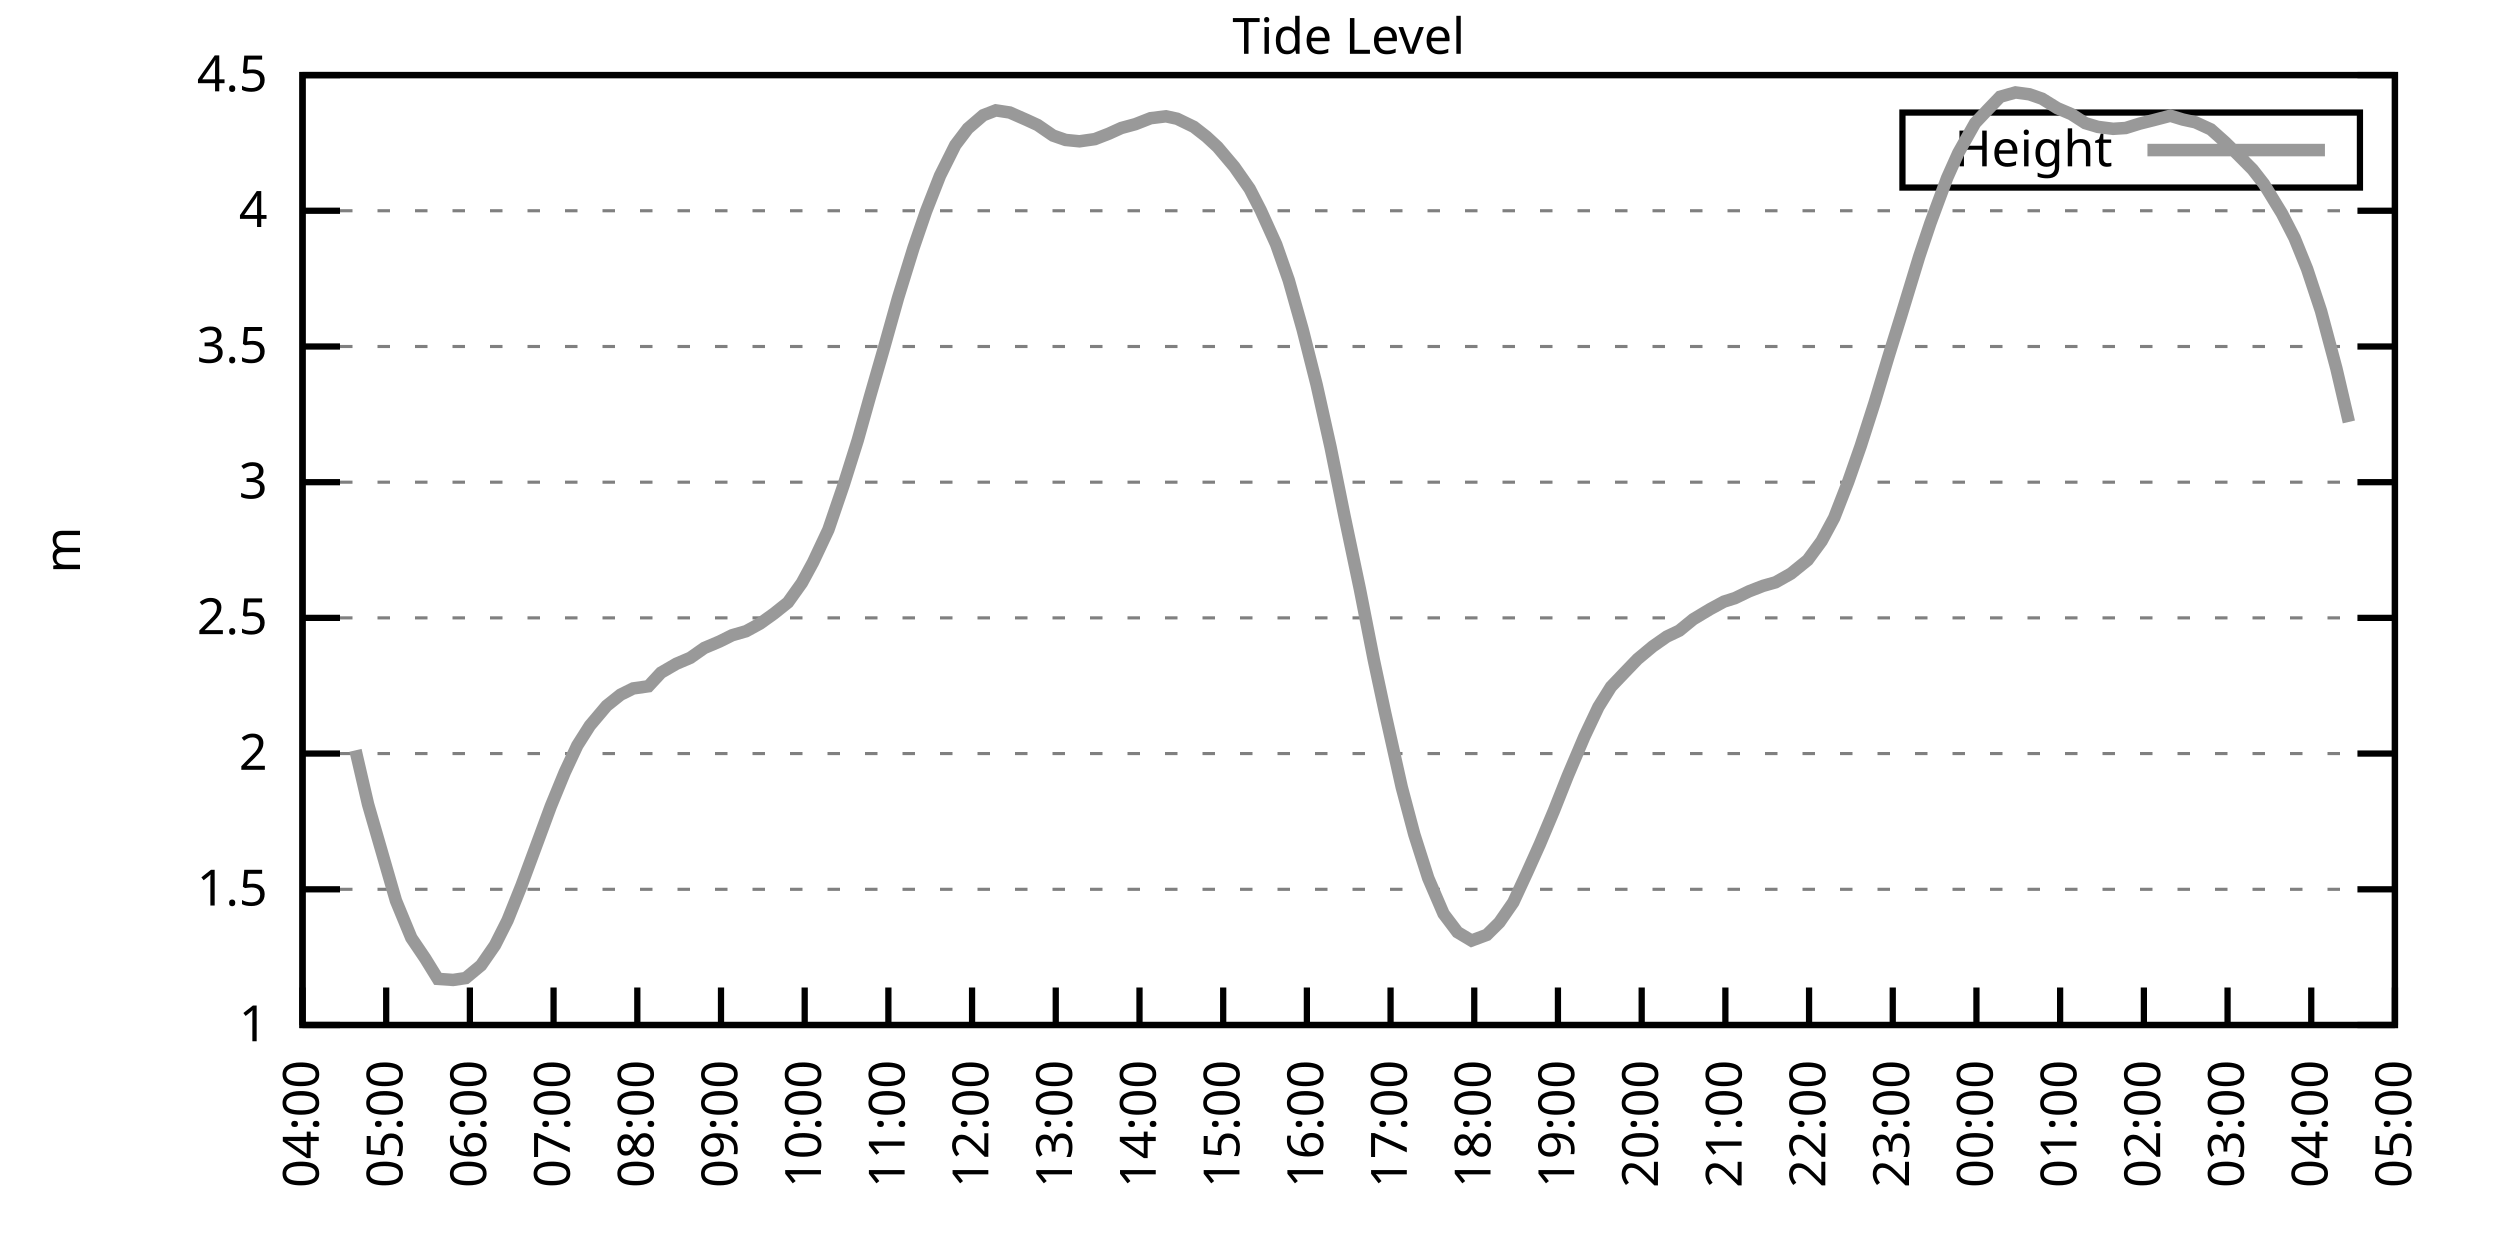
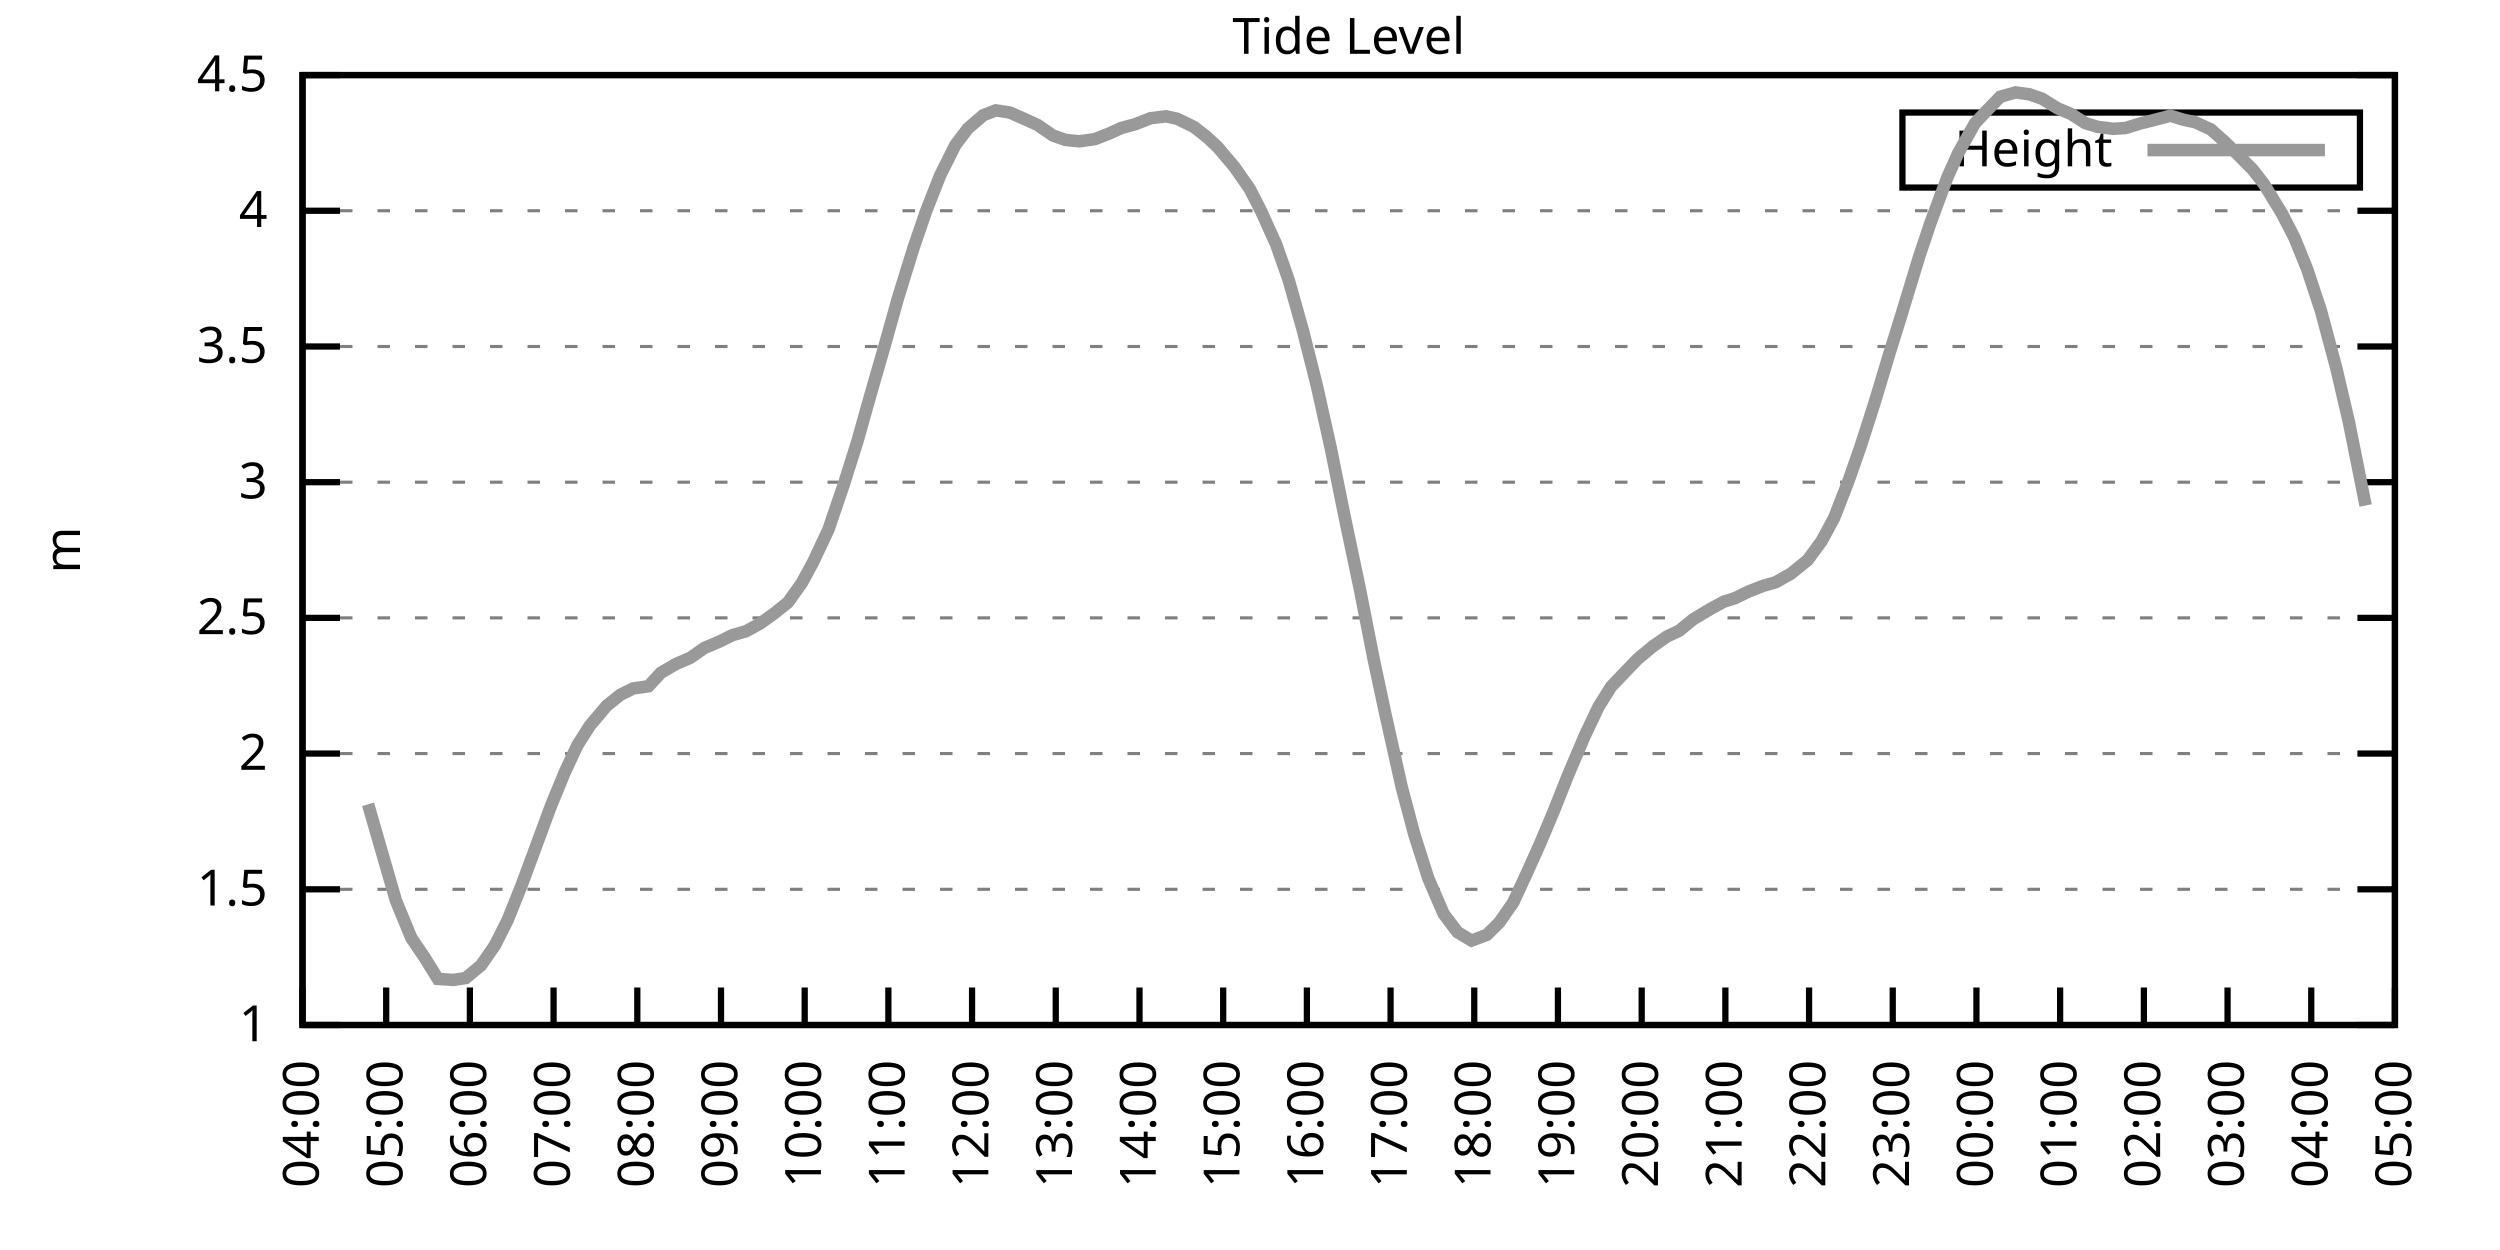
<svg xmlns="http://www.w3.org/2000/svg" xmlns:xlink="http://www.w3.org/1999/xlink" width="400" height="200" viewBox="0 0 400 200">
  <g id="gnuplot_canvas">
    <rect x="0" y="0" width="400" height="200" fill="none" />
    <defs>
      <circle id="gpDot" r="0.5" stroke-width="0.5" stroke="currentColor" />
      <path id="gpPt0" stroke-width="0.333" stroke="currentColor" d="M-1,0 h2 M0,-1 v2" />
      <path id="gpPt1" stroke-width="0.333" stroke="currentColor" d="M-1,-1 L1,1 M1,-1 L-1,1" />
      <path id="gpPt2" stroke-width="0.333" stroke="currentColor" d="M-1,0 L1,0 M0,-1 L0,1 M-1,-1 L1,1 M-1,1 L1,-1" />
      <rect id="gpPt3" stroke-width="0.333" stroke="currentColor" x="-1" y="-1" width="2" height="2" />
      <rect id="gpPt4" stroke-width="0.333" stroke="currentColor" fill="currentColor" x="-1" y="-1" width="2" height="2" />
      <circle id="gpPt5" stroke-width="0.333" stroke="currentColor" cx="0" cy="0" r="1" />
      <use xlink:href="#gpPt5" id="gpPt6" fill="currentColor" stroke="none" />
      <path id="gpPt7" stroke-width="0.333" stroke="currentColor" d="M0,-1.33 L-1.33,0.67 L1.33,0.67 z" />
      <use xlink:href="#gpPt7" id="gpPt8" fill="currentColor" stroke="none" />
      <use xlink:href="#gpPt7" id="gpPt9" stroke="currentColor" transform="rotate(180)" />
      <use xlink:href="#gpPt9" id="gpPt10" fill="currentColor" stroke="none" />
      <use xlink:href="#gpPt3" id="gpPt11" stroke="currentColor" transform="rotate(45)" />
      <use xlink:href="#gpPt11" id="gpPt12" fill="currentColor" stroke="none" />
      <path id="gpPt13" stroke-width="0.333" stroke="currentColor" d="M0,1.330 L1.265,0.411 L0.782,-1.067 L-0.782,-1.076 L-1.265,0.411 z" />
      <use xlink:href="#gpPt13" id="gpPt14" fill="currentColor" stroke="none" />
      <filter id="textbox" filterUnits="objectBoundingBox" x="0" y="0" height="1" width="1">
        <feFlood flood-color="white" flood-opacity="1" result="bgnd" />
        <feComposite in="SourceGraphic" in2="bgnd" operator="atop" />
      </filter>
      <filter id="greybox" filterUnits="objectBoundingBox" x="0" y="0" height="1" width="1">
        <feFlood flood-color="lightgrey" flood-opacity="1" result="grey" />
        <feComposite in="SourceGraphic" in2="grey" operator="atop" />
      </filter>
    </defs>
    <g fill="none" color="white" stroke="currentColor" stroke-width="1.00" stroke-linecap="butt" stroke-linejoin="miter">
</g>
    <g fill="none" color="black" stroke="currentColor" stroke-width="1.00" stroke-linecap="butt" stroke-linejoin="miter">
      <g stroke="none" shape-rendering="crispEdges">
        <polygon fill="rgb(255, 255, 255)" points="48.40,164.00 383.18,164.00 383.18,12.02 48.40,12.02 " />
      </g>
    </g>
    <g fill="none" color="black" stroke="currentColor" stroke-width="1.00" stroke-linecap="butt" stroke-linejoin="miter">
</g>
    <g fill="none" color="black" stroke="black" stroke-width="0.50" stroke-linecap="butt" stroke-linejoin="miter">
</g>
    <g fill="none" color="gray" stroke="currentColor" stroke-width="0.50" stroke-linecap="butt" stroke-linejoin="miter">
      <path stroke="gray" stroke-dasharray="2,4" class="gridline" d="M48.40,164.00 L383.19,164.00  " />
    </g>
    <g fill="none" color="gray" stroke="gray" stroke-width="1.00" stroke-linecap="butt" stroke-linejoin="miter">
</g>
    <g fill="none" color="black" stroke="currentColor" stroke-width="1.00" stroke-linecap="butt" stroke-linejoin="miter">
      <path stroke="black" d="M48.40,164.00 L54.40,164.00 M383.19,164.00 L377.19,164.00  " />
      <g transform="translate(42.80,166.60)" stroke="none" fill="black" font-family="Sans" font-size="8.00" text-anchor="end">
        <text>
          <tspan font-family="Sans"> 1</tspan>
        </text>
      </g>
    </g>
    <g fill="none" color="black" stroke="currentColor" stroke-width="1.00" stroke-linecap="butt" stroke-linejoin="miter">
</g>
    <g fill="none" color="black" stroke="black" stroke-width="0.50" stroke-linecap="butt" stroke-linejoin="miter">
</g>
    <g fill="none" color="gray" stroke="currentColor" stroke-width="0.50" stroke-linecap="butt" stroke-linejoin="miter">
      <path stroke="gray" stroke-dasharray="2,4" class="gridline" d="M48.40,142.29 L383.19,142.29  " />
    </g>
    <g fill="none" color="gray" stroke="gray" stroke-width="1.00" stroke-linecap="butt" stroke-linejoin="miter">
</g>
    <g fill="none" color="black" stroke="currentColor" stroke-width="1.00" stroke-linecap="butt" stroke-linejoin="miter">
      <path stroke="black" d="M48.40,142.29 L54.40,142.29 M383.19,142.29 L377.19,142.29  " />
      <g transform="translate(42.80,144.89)" stroke="none" fill="black" font-family="Sans" font-size="8.00" text-anchor="end">
        <text>
          <tspan font-family="Sans"> 1.5</tspan>
        </text>
      </g>
    </g>
    <g fill="none" color="black" stroke="currentColor" stroke-width="1.00" stroke-linecap="butt" stroke-linejoin="miter">
</g>
    <g fill="none" color="black" stroke="black" stroke-width="0.50" stroke-linecap="butt" stroke-linejoin="miter">
</g>
    <g fill="none" color="gray" stroke="currentColor" stroke-width="0.50" stroke-linecap="butt" stroke-linejoin="miter">
      <path stroke="gray" stroke-dasharray="2,4" class="gridline" d="M48.40,120.57 L383.19,120.57  " />
    </g>
    <g fill="none" color="gray" stroke="gray" stroke-width="1.00" stroke-linecap="butt" stroke-linejoin="miter">
</g>
    <g fill="none" color="black" stroke="currentColor" stroke-width="1.00" stroke-linecap="butt" stroke-linejoin="miter">
      <path stroke="black" d="M48.40,120.57 L54.40,120.57 M383.19,120.57 L377.19,120.57  " />
      <g transform="translate(42.80,123.17)" stroke="none" fill="black" font-family="Sans" font-size="8.00" text-anchor="end">
        <text>
          <tspan font-family="Sans"> 2</tspan>
        </text>
      </g>
    </g>
    <g fill="none" color="black" stroke="currentColor" stroke-width="1.00" stroke-linecap="butt" stroke-linejoin="miter">
</g>
    <g fill="none" color="black" stroke="black" stroke-width="0.50" stroke-linecap="butt" stroke-linejoin="miter">
</g>
    <g fill="none" color="gray" stroke="currentColor" stroke-width="0.50" stroke-linecap="butt" stroke-linejoin="miter">
      <path stroke="gray" stroke-dasharray="2,4" class="gridline" d="M48.40,98.86 L383.19,98.86  " />
    </g>
    <g fill="none" color="gray" stroke="gray" stroke-width="1.00" stroke-linecap="butt" stroke-linejoin="miter">
</g>
    <g fill="none" color="black" stroke="currentColor" stroke-width="1.00" stroke-linecap="butt" stroke-linejoin="miter">
      <path stroke="black" d="M48.40,98.86 L54.40,98.86 M383.19,98.86 L377.19,98.86  " />
      <g transform="translate(42.80,101.46)" stroke="none" fill="black" font-family="Sans" font-size="8.00" text-anchor="end">
        <text>
          <tspan font-family="Sans"> 2.5</tspan>
        </text>
      </g>
    </g>
    <g fill="none" color="black" stroke="currentColor" stroke-width="1.00" stroke-linecap="butt" stroke-linejoin="miter">
</g>
    <g fill="none" color="black" stroke="black" stroke-width="0.50" stroke-linecap="butt" stroke-linejoin="miter">
</g>
    <g fill="none" color="gray" stroke="currentColor" stroke-width="0.50" stroke-linecap="butt" stroke-linejoin="miter">
      <path stroke="gray" stroke-dasharray="2,4" class="gridline" d="M48.40,77.15 L383.19,77.15  " />
    </g>
    <g fill="none" color="gray" stroke="gray" stroke-width="1.00" stroke-linecap="butt" stroke-linejoin="miter">
</g>
    <g fill="none" color="black" stroke="currentColor" stroke-width="1.00" stroke-linecap="butt" stroke-linejoin="miter">
      <path stroke="black" d="M48.40,77.15 L54.40,77.15 M383.19,77.15 L377.19,77.15  " />
      <g transform="translate(42.80,79.75)" stroke="none" fill="black" font-family="Sans" font-size="8.00" text-anchor="end">
        <text>
          <tspan font-family="Sans"> 3</tspan>
        </text>
      </g>
    </g>
    <g fill="none" color="black" stroke="currentColor" stroke-width="1.00" stroke-linecap="butt" stroke-linejoin="miter">
</g>
    <g fill="none" color="black" stroke="black" stroke-width="0.50" stroke-linecap="butt" stroke-linejoin="miter">
</g>
    <g fill="none" color="gray" stroke="currentColor" stroke-width="0.50" stroke-linecap="butt" stroke-linejoin="miter">
      <path stroke="gray" stroke-dasharray="2,4" class="gridline" d="M48.40,55.44 L383.19,55.44  " />
    </g>
    <g fill="none" color="gray" stroke="gray" stroke-width="1.00" stroke-linecap="butt" stroke-linejoin="miter">
</g>
    <g fill="none" color="black" stroke="currentColor" stroke-width="1.00" stroke-linecap="butt" stroke-linejoin="miter">
      <path stroke="black" d="M48.40,55.44 L54.40,55.44 M383.19,55.44 L377.19,55.44  " />
      <g transform="translate(42.80,58.04)" stroke="none" fill="black" font-family="Sans" font-size="8.00" text-anchor="end">
        <text>
          <tspan font-family="Sans"> 3.5</tspan>
        </text>
      </g>
    </g>
    <g fill="none" color="black" stroke="currentColor" stroke-width="1.00" stroke-linecap="butt" stroke-linejoin="miter">
</g>
    <g fill="none" color="black" stroke="black" stroke-width="0.50" stroke-linecap="butt" stroke-linejoin="miter">
</g>
    <g fill="none" color="gray" stroke="currentColor" stroke-width="0.50" stroke-linecap="butt" stroke-linejoin="miter">
      <path stroke="gray" stroke-dasharray="2,4" class="gridline" d="M48.40,33.72 L383.19,33.72  " />
    </g>
    <g fill="none" color="gray" stroke="gray" stroke-width="1.00" stroke-linecap="butt" stroke-linejoin="miter">
</g>
    <g fill="none" color="black" stroke="currentColor" stroke-width="1.00" stroke-linecap="butt" stroke-linejoin="miter">
      <path stroke="black" d="M48.40,33.72 L54.40,33.72 M383.19,33.72 L377.19,33.72  " />
      <g transform="translate(42.80,36.32)" stroke="none" fill="black" font-family="Sans" font-size="8.00" text-anchor="end">
        <text>
          <tspan font-family="Sans"> 4</tspan>
        </text>
      </g>
    </g>
    <g fill="none" color="black" stroke="currentColor" stroke-width="1.00" stroke-linecap="butt" stroke-linejoin="miter">
</g>
    <g fill="none" color="black" stroke="black" stroke-width="0.50" stroke-linecap="butt" stroke-linejoin="miter">
</g>
    <g fill="none" color="gray" stroke="currentColor" stroke-width="0.50" stroke-linecap="butt" stroke-linejoin="miter">
      <path stroke="gray" stroke-dasharray="2,4" class="gridline" d="M48.40,12.01 L383.19,12.01  " />
    </g>
    <g fill="none" color="gray" stroke="gray" stroke-width="1.00" stroke-linecap="butt" stroke-linejoin="miter">
</g>
    <g fill="none" color="black" stroke="currentColor" stroke-width="1.00" stroke-linecap="butt" stroke-linejoin="miter">
      <path stroke="black" d="M48.40,12.01 L54.40,12.01 M383.19,12.01 L377.19,12.01  " />
      <g transform="translate(42.80,14.61)" stroke="none" fill="black" font-family="Sans" font-size="8.00" text-anchor="end">
        <text>
          <tspan font-family="Sans"> 4.5</tspan>
        </text>
      </g>
    </g>
    <g fill="none" color="black" stroke="currentColor" stroke-width="1.00" stroke-linecap="butt" stroke-linejoin="miter">
      <path stroke="black" d="M48.40,164.00 L48.40,158.00  " />
      <g transform="translate(51.00,169.60) rotate(270.00)" stroke="none" fill="black" font-family="Sans" font-size="8.00" text-anchor="end">
        <text>
          <tspan font-family="Sans">04:00</tspan>
        </text>
      </g>
    </g>
    <g fill="none" color="black" stroke="currentColor" stroke-width="1.00" stroke-linecap="butt" stroke-linejoin="miter">
      <path stroke="black" d="M61.79,164.00 L61.79,158.00  " />
      <g transform="translate(64.39,169.60) rotate(270.00)" stroke="none" fill="black" font-family="Sans" font-size="8.00" text-anchor="end">
        <text>
          <tspan font-family="Sans">05:00</tspan>
        </text>
      </g>
    </g>
    <g fill="none" color="black" stroke="currentColor" stroke-width="1.00" stroke-linecap="butt" stroke-linejoin="miter">
      <path stroke="black" d="M75.18,164.00 L75.18,158.00  " />
      <g transform="translate(77.78,169.60) rotate(270.00)" stroke="none" fill="black" font-family="Sans" font-size="8.00" text-anchor="end">
        <text>
          <tspan font-family="Sans">06:00</tspan>
        </text>
      </g>
    </g>
    <g fill="none" color="black" stroke="currentColor" stroke-width="1.00" stroke-linecap="butt" stroke-linejoin="miter">
      <path stroke="black" d="M88.57,164.00 L88.57,158.00  " />
      <g transform="translate(91.17,169.60) rotate(270.00)" stroke="none" fill="black" font-family="Sans" font-size="8.00" text-anchor="end">
        <text>
          <tspan font-family="Sans">07:00</tspan>
        </text>
      </g>
    </g>
    <g fill="none" color="black" stroke="currentColor" stroke-width="1.00" stroke-linecap="butt" stroke-linejoin="miter">
      <path stroke="black" d="M101.97,164.00 L101.97,158.00  " />
      <g transform="translate(104.57,169.60) rotate(270.00)" stroke="none" fill="black" font-family="Sans" font-size="8.00" text-anchor="end">
        <text>
          <tspan font-family="Sans">08:00</tspan>
        </text>
      </g>
    </g>
    <g fill="none" color="black" stroke="currentColor" stroke-width="1.00" stroke-linecap="butt" stroke-linejoin="miter">
      <path stroke="black" d="M115.36,164.00 L115.36,158.00  " />
      <g transform="translate(117.96,169.60) rotate(270.00)" stroke="none" fill="black" font-family="Sans" font-size="8.00" text-anchor="end">
        <text>
          <tspan font-family="Sans">09:00</tspan>
        </text>
      </g>
    </g>
    <g fill="none" color="black" stroke="currentColor" stroke-width="1.00" stroke-linecap="butt" stroke-linejoin="miter">
      <path stroke="black" d="M128.75,164.00 L128.75,158.00  " />
      <g transform="translate(131.35,169.60) rotate(270.00)" stroke="none" fill="black" font-family="Sans" font-size="8.00" text-anchor="end">
        <text>
          <tspan font-family="Sans">10:00</tspan>
        </text>
      </g>
    </g>
    <g fill="none" color="black" stroke="currentColor" stroke-width="1.00" stroke-linecap="butt" stroke-linejoin="miter">
      <path stroke="black" d="M142.14,164.00 L142.14,158.00  " />
      <g transform="translate(144.74,169.60) rotate(270.00)" stroke="none" fill="black" font-family="Sans" font-size="8.00" text-anchor="end">
        <text>
          <tspan font-family="Sans">11:00</tspan>
        </text>
      </g>
    </g>
    <g fill="none" color="black" stroke="currentColor" stroke-width="1.00" stroke-linecap="butt" stroke-linejoin="miter">
      <path stroke="black" d="M155.53,164.00 L155.53,158.00  " />
      <g transform="translate(158.13,169.60) rotate(270.00)" stroke="none" fill="black" font-family="Sans" font-size="8.00" text-anchor="end">
        <text>
          <tspan font-family="Sans">12:00</tspan>
        </text>
      </g>
    </g>
    <g fill="none" color="black" stroke="currentColor" stroke-width="1.00" stroke-linecap="butt" stroke-linejoin="miter">
      <path stroke="black" d="M168.92,164.00 L168.92,158.00  " />
      <g transform="translate(171.52,169.60) rotate(270.00)" stroke="none" fill="black" font-family="Sans" font-size="8.00" text-anchor="end">
        <text>
          <tspan font-family="Sans">13:00</tspan>
        </text>
      </g>
    </g>
    <g fill="none" color="black" stroke="currentColor" stroke-width="1.00" stroke-linecap="butt" stroke-linejoin="miter">
      <path stroke="black" d="M182.32,164.00 L182.32,158.00  " />
      <g transform="translate(184.92,169.60) rotate(270.00)" stroke="none" fill="black" font-family="Sans" font-size="8.00" text-anchor="end">
        <text>
          <tspan font-family="Sans">14:00</tspan>
        </text>
      </g>
    </g>
    <g fill="none" color="black" stroke="currentColor" stroke-width="1.00" stroke-linecap="butt" stroke-linejoin="miter">
      <path stroke="black" d="M195.71,164.00 L195.71,158.00  " />
      <g transform="translate(198.31,169.60) rotate(270.00)" stroke="none" fill="black" font-family="Sans" font-size="8.00" text-anchor="end">
        <text>
          <tspan font-family="Sans">15:00</tspan>
        </text>
      </g>
    </g>
    <g fill="none" color="black" stroke="currentColor" stroke-width="1.00" stroke-linecap="butt" stroke-linejoin="miter">
      <path stroke="black" d="M209.10,164.00 L209.10,158.00  " />
      <g transform="translate(211.70,169.60) rotate(270.00)" stroke="none" fill="black" font-family="Sans" font-size="8.00" text-anchor="end">
        <text>
          <tspan font-family="Sans">16:00</tspan>
        </text>
      </g>
    </g>
    <g fill="none" color="black" stroke="currentColor" stroke-width="1.00" stroke-linecap="butt" stroke-linejoin="miter">
      <path stroke="black" d="M222.49,164.00 L222.49,158.00  " />
      <g transform="translate(225.09,169.60) rotate(270.00)" stroke="none" fill="black" font-family="Sans" font-size="8.00" text-anchor="end">
        <text>
          <tspan font-family="Sans">17:00</tspan>
        </text>
      </g>
    </g>
    <g fill="none" color="black" stroke="currentColor" stroke-width="1.00" stroke-linecap="butt" stroke-linejoin="miter">
      <path stroke="black" d="M235.88,164.00 L235.88,158.00  " />
      <g transform="translate(238.48,169.60) rotate(270.00)" stroke="none" fill="black" font-family="Sans" font-size="8.00" text-anchor="end">
        <text>
          <tspan font-family="Sans">18:00</tspan>
        </text>
      </g>
    </g>
    <g fill="none" color="black" stroke="currentColor" stroke-width="1.00" stroke-linecap="butt" stroke-linejoin="miter">
      <path stroke="black" d="M249.27,164.00 L249.27,158.00  " />
      <g transform="translate(251.87,169.60) rotate(270.00)" stroke="none" fill="black" font-family="Sans" font-size="8.00" text-anchor="end">
        <text>
          <tspan font-family="Sans">19:00</tspan>
        </text>
      </g>
    </g>
    <g fill="none" color="black" stroke="currentColor" stroke-width="1.00" stroke-linecap="butt" stroke-linejoin="miter">
      <path stroke="black" d="M262.67,164.00 L262.67,158.00  " />
      <g transform="translate(265.27,169.60) rotate(270.00)" stroke="none" fill="black" font-family="Sans" font-size="8.00" text-anchor="end">
        <text>
          <tspan font-family="Sans">20:00</tspan>
        </text>
      </g>
    </g>
    <g fill="none" color="black" stroke="currentColor" stroke-width="1.00" stroke-linecap="butt" stroke-linejoin="miter">
      <path stroke="black" d="M276.06,164.00 L276.06,158.00  " />
      <g transform="translate(278.66,169.60) rotate(270.00)" stroke="none" fill="black" font-family="Sans" font-size="8.00" text-anchor="end">
        <text>
          <tspan font-family="Sans">21:00</tspan>
        </text>
      </g>
    </g>
    <g fill="none" color="black" stroke="currentColor" stroke-width="1.00" stroke-linecap="butt" stroke-linejoin="miter">
      <path stroke="black" d="M289.45,164.00 L289.45,158.00  " />
      <g transform="translate(292.05,169.60) rotate(270.00)" stroke="none" fill="black" font-family="Sans" font-size="8.00" text-anchor="end">
        <text>
          <tspan font-family="Sans">22:00</tspan>
        </text>
      </g>
    </g>
    <g fill="none" color="black" stroke="currentColor" stroke-width="1.00" stroke-linecap="butt" stroke-linejoin="miter">
      <path stroke="black" d="M302.84,164.00 L302.84,158.00  " />
      <g transform="translate(305.44,169.60) rotate(270.00)" stroke="none" fill="black" font-family="Sans" font-size="8.00" text-anchor="end">
        <text>
          <tspan font-family="Sans">23:00</tspan>
        </text>
      </g>
    </g>
    <g fill="none" color="black" stroke="currentColor" stroke-width="1.00" stroke-linecap="butt" stroke-linejoin="miter">
      <path stroke="black" d="M316.23,164.00 L316.23,158.00  " />
      <g transform="translate(318.83,169.60) rotate(270.00)" stroke="none" fill="black" font-family="Sans" font-size="8.00" text-anchor="end">
        <text>
          <tspan font-family="Sans">00:00</tspan>
        </text>
      </g>
    </g>
    <g fill="none" color="black" stroke="currentColor" stroke-width="1.00" stroke-linecap="butt" stroke-linejoin="miter">
      <path stroke="black" d="M329.62,164.00 L329.62,158.00  " />
      <g transform="translate(332.22,169.60) rotate(270.00)" stroke="none" fill="black" font-family="Sans" font-size="8.00" text-anchor="end">
        <text>
          <tspan font-family="Sans">01:00</tspan>
        </text>
      </g>
    </g>
    <g fill="none" color="black" stroke="currentColor" stroke-width="1.00" stroke-linecap="butt" stroke-linejoin="miter">
      <path stroke="black" d="M343.02,164.00 L343.02,158.00  " />
      <g transform="translate(345.62,169.60) rotate(270.00)" stroke="none" fill="black" font-family="Sans" font-size="8.00" text-anchor="end">
        <text>
          <tspan font-family="Sans">02:00</tspan>
        </text>
      </g>
    </g>
    <g fill="none" color="black" stroke="currentColor" stroke-width="1.00" stroke-linecap="butt" stroke-linejoin="miter">
      <path stroke="black" d="M356.41,164.00 L356.41,158.00  " />
      <g transform="translate(359.01,169.60) rotate(270.00)" stroke="none" fill="black" font-family="Sans" font-size="8.00" text-anchor="end">
        <text>
          <tspan font-family="Sans">03:00</tspan>
        </text>
      </g>
    </g>
    <g fill="none" color="black" stroke="currentColor" stroke-width="1.00" stroke-linecap="butt" stroke-linejoin="miter">
      <path stroke="black" d="M369.80,164.00 L369.80,158.00  " />
      <g transform="translate(372.40,169.60) rotate(270.00)" stroke="none" fill="black" font-family="Sans" font-size="8.00" text-anchor="end">
        <text>
          <tspan font-family="Sans">04:00</tspan>
        </text>
      </g>
    </g>
    <g fill="none" color="black" stroke="currentColor" stroke-width="1.00" stroke-linecap="butt" stroke-linejoin="miter">
      <path stroke="black" d="M383.19,164.00 L383.19,158.00  " />
      <g transform="translate(385.79,169.60) rotate(270.00)" stroke="none" fill="black" font-family="Sans" font-size="8.00" text-anchor="end">
        <text>
          <tspan font-family="Sans">05:00</tspan>
        </text>
      </g>
    </g>
    <g fill="none" color="black" stroke="currentColor" stroke-width="1.00" stroke-linecap="butt" stroke-linejoin="miter">
</g>
    <g fill="none" color="black" stroke="currentColor" stroke-width="1.00" stroke-linecap="butt" stroke-linejoin="miter">
      <path stroke="black" d="M48.40,12.01 L48.40,164.00 L383.19,164.00 L383.19,12.01 L48.40,12.01 Z  " />
    </g>
    <g fill="none" color="black" stroke="currentColor" stroke-width="1.00" stroke-linecap="butt" stroke-linejoin="miter">
</g>
    <g fill="none" color="black" stroke="currentColor" stroke-width="1.00" stroke-linecap="butt" stroke-linejoin="miter">
      <path stroke="black" d="M304.39,30.01 L304.39,18.01 L377.59,18.01 L377.59,30.01 L304.39,30.01 Z  " />
    </g>
    <g id="Tide_level_plot_1">
      <g fill="none" color="white" stroke="black" stroke-width="2.00" stroke-linecap="butt" stroke-linejoin="miter">
</g>
      <g fill="none" color="black" stroke="currentColor" stroke-width="2.00" stroke-linecap="butt" stroke-linejoin="miter">
        <g transform="translate(337.99,26.61)" stroke="none" fill="black" font-family="Sans" font-size="8.00" text-anchor="end">
          <text>
            <tspan font-family="Sans">Height</tspan>
          </text>
        </g>
      </g>
      <g fill="none" color="black" stroke="currentColor" stroke-width="2.00" stroke-linecap="butt" stroke-linejoin="miter">
-         <path stroke="rgb(153, 153, 153)" d="M343.59,24.01 L371.99,24.01 M56.88,120.05 L58.89,128.69 L63.35,144.11 L65.81,150.06 L68.04,153.36 L70.05,156.62   L72.50,156.79 L74.51,156.49 L76.97,154.45 L79.20,151.23 L81.21,147.24 L83.44,141.68 L85.90,135.04 L88.13,129.00   L90.36,123.57 L92.37,119.27 L94.38,116.10 L97.06,112.93 L99.29,111.15 L101.30,110.15 L103.75,109.80 L105.76,107.63   L108.22,106.20 L110.45,105.25 L112.68,103.68 L115.13,102.64 L117.14,101.64 L119.38,100.99 L121.61,99.77 L123.84,98.17   L126.07,96.39 L128.30,93.26 L130.09,89.96 L132.54,84.75 L135.00,77.54 L137.23,70.46 L139.24,63.30 L141.47,55.57   L143.70,47.62 L146.16,39.67 L148.17,33.81 L150.40,28.12 L152.85,23.21 L154.86,20.56 L157.32,18.44 L159.33,17.66   L161.56,18.00 L164.24,19.18 L166.02,20.00 L168.48,21.69 L170.49,22.39 L172.72,22.61 L175.17,22.26 L177.41,21.39   L179.41,20.48 L181.65,19.87 L184.10,18.91 L186.56,18.61 L188.34,19.00 L191.02,20.30 L193.03,21.87 L194.81,23.52   L197.49,26.69 L199.95,30.21 L201.73,33.68 L204.19,39.11 L206.20,44.84 L208.43,52.74 L210.66,61.56 L212.89,71.55   L215.13,82.62 L217.58,94.26 L219.81,105.59 L221.60,113.97 L224.28,125.96 L226.29,133.52 L228.52,140.51 L230.97,146.20   L233.20,149.15 L235.44,150.49 L237.89,149.58 L239.90,147.59 L242.13,144.37 L244.36,139.55 L246.37,135.08 L248.60,129.78   L250.84,124.14 L253.51,117.84 L255.75,113.11 L257.76,109.89 L259.99,107.55 L262.00,105.46 L264.45,103.42 L266.68,101.86   L268.69,100.90 L270.92,99.08 L273.60,97.47 L275.83,96.26 L277.62,95.69 L279.85,94.61 L282.08,93.74 L284.09,93.17   L286.55,91.78 L289.23,89.61 L291.46,86.57 L293.47,82.84 L295.70,77.11 L297.71,71.37 L299.94,64.42 L302.17,57.00   L304.18,50.53 L307.08,41.02 L308.87,35.68 L311.54,28.47 L313.33,24.47 L316.01,19.70 L318.02,17.57 L320.03,15.48   L322.48,14.79 L324.71,15.09 L326.72,15.79 L329.18,17.31 L331.41,18.26 L333.64,19.70 L335.65,20.30 L338.10,20.61   L340.11,20.48 L342.35,19.78 L344.58,19.22 L347.26,18.52 L349.26,19.13 L351.27,19.57 L353.73,20.70 L355.96,22.69   L357.97,24.65 L360.42,27.12 L362.21,29.42 L365.11,34.16 L367.12,38.07 L369.13,43.02 L371.36,49.75 L373.82,58.95   L375.82,67.51  " />
+         <path stroke="rgb(153, 153, 153)" d="M343.59,24.01 L371.99,24.01 M58.89,128.69 L63.35,144.11 L65.81,150.06 L68.04,153.36 L70.05,156.62 L72.50,156.79   L74.51,156.49 L76.97,154.45 L79.20,151.23 L81.21,147.24 L83.44,141.68 L85.90,135.04 L88.13,129.00 L90.36,123.57   L92.37,119.27 L94.38,116.10 L97.06,112.93 L99.29,111.15 L101.30,110.15 L103.75,109.80 L105.76,107.63 L108.22,106.20   L110.45,105.25 L112.68,103.68 L115.13,102.64 L117.14,101.64 L119.38,100.99 L121.61,99.77 L123.84,98.17 L126.07,96.39   L128.30,93.26 L130.09,89.96 L132.54,84.75 L135.00,77.54 L137.23,70.46 L139.24,63.30 L141.47,55.57 L143.70,47.62   L146.16,39.67 L148.17,33.81 L150.40,28.12 L152.85,23.21 L154.86,20.56 L157.32,18.44 L159.33,17.66 L161.56,18.00   L164.24,19.18 L166.02,20.00 L168.48,21.69 L170.49,22.39 L172.72,22.61 L175.17,22.26 L177.41,21.39 L179.41,20.48   L181.65,19.87 L184.10,18.91 L186.56,18.61 L188.34,19.00 L191.02,20.30 L193.03,21.87 L194.81,23.52 L197.49,26.69   L199.95,30.21 L201.73,33.68 L204.19,39.11 L206.20,44.84 L208.43,52.74 L210.66,61.56 L212.89,71.55 L215.13,82.62   L217.58,94.26 L219.81,105.59 L221.60,113.97 L224.28,125.96 L226.29,133.52 L228.52,140.51 L230.97,146.20 L233.20,149.15   L235.44,150.49 L237.89,149.58 L239.90,147.59 L242.13,144.37 L244.36,139.55 L246.37,135.08 L248.60,129.78 L250.84,124.14   L253.51,117.84 L255.75,113.11 L257.76,109.89 L259.99,107.55 L262.00,105.46 L264.45,103.42 L266.68,101.86 L268.69,100.90   L270.92,99.08 L273.60,97.47 L275.83,96.26 L277.62,95.69 L279.85,94.61 L282.08,93.74 L284.09,93.17 L286.55,91.78   L289.23,89.61 L291.46,86.57 L293.47,82.84 L295.70,77.11 L297.71,71.37 L299.94,64.42 L302.17,57.00 L304.18,50.53   L307.08,41.02 L308.87,35.68 L311.54,28.47 L313.33,24.47 L316.01,19.70 L318.02,17.57 L320.03,15.48 L322.48,14.79   L324.71,15.09 L326.72,15.79 L329.18,17.31 L331.41,18.26 L333.64,19.70 L335.65,20.30 L338.10,20.61 L340.11,20.48   L342.35,19.78 L344.58,19.22 L347.26,18.52 L349.26,19.13 L351.27,19.57 L353.73,20.70 L355.96,22.69 L357.97,24.65   L360.42,27.12 L362.21,29.42 L365.11,34.16 L367.12,38.07 L369.13,43.02 L371.36,49.75 L373.82,58.95 L375.82,67.51   L378.50,80.88  " />
      </g>
    </g>
    <g fill="none" color="black" stroke="currentColor" stroke-width="2.00" stroke-linecap="butt" stroke-linejoin="miter">
</g>
    <g fill="none" color="black" stroke="black" stroke-width="1.00" stroke-linecap="butt" stroke-linejoin="miter">
</g>
    <g fill="none" color="black" stroke="currentColor" stroke-width="1.00" stroke-linecap="butt" stroke-linejoin="miter">
      <path stroke="black" d="M48.40,12.01 L48.40,164.00 L383.19,164.00 L383.19,12.01 L48.40,12.01 Z  " />
      <g transform="translate(12.80,88.01) rotate(270.00)" stroke="none" fill="black" font-family="Sans" font-size="8.00" text-anchor="middle">
        <text>
          <tspan font-family="Sans">m</tspan>
        </text>
      </g>
    </g>
    <g fill="none" color="black" stroke="currentColor" stroke-width="1.00" stroke-linecap="butt" stroke-linejoin="miter">
</g>
    <g fill="none" color="black" stroke="currentColor" stroke-width="1.00" stroke-linecap="butt" stroke-linejoin="miter">
      <g transform="translate(215.79,8.61)" stroke="none" fill="black" font-family="Sans" font-size="8.00" text-anchor="middle">
        <text>
          <tspan font-family="Sans">Tide Level</tspan>
        </text>
      </g>
    </g>
    <g fill="none" color="black" stroke="currentColor" stroke-width="1.00" stroke-linecap="butt" stroke-linejoin="miter">
</g>
  </g>
</svg>
